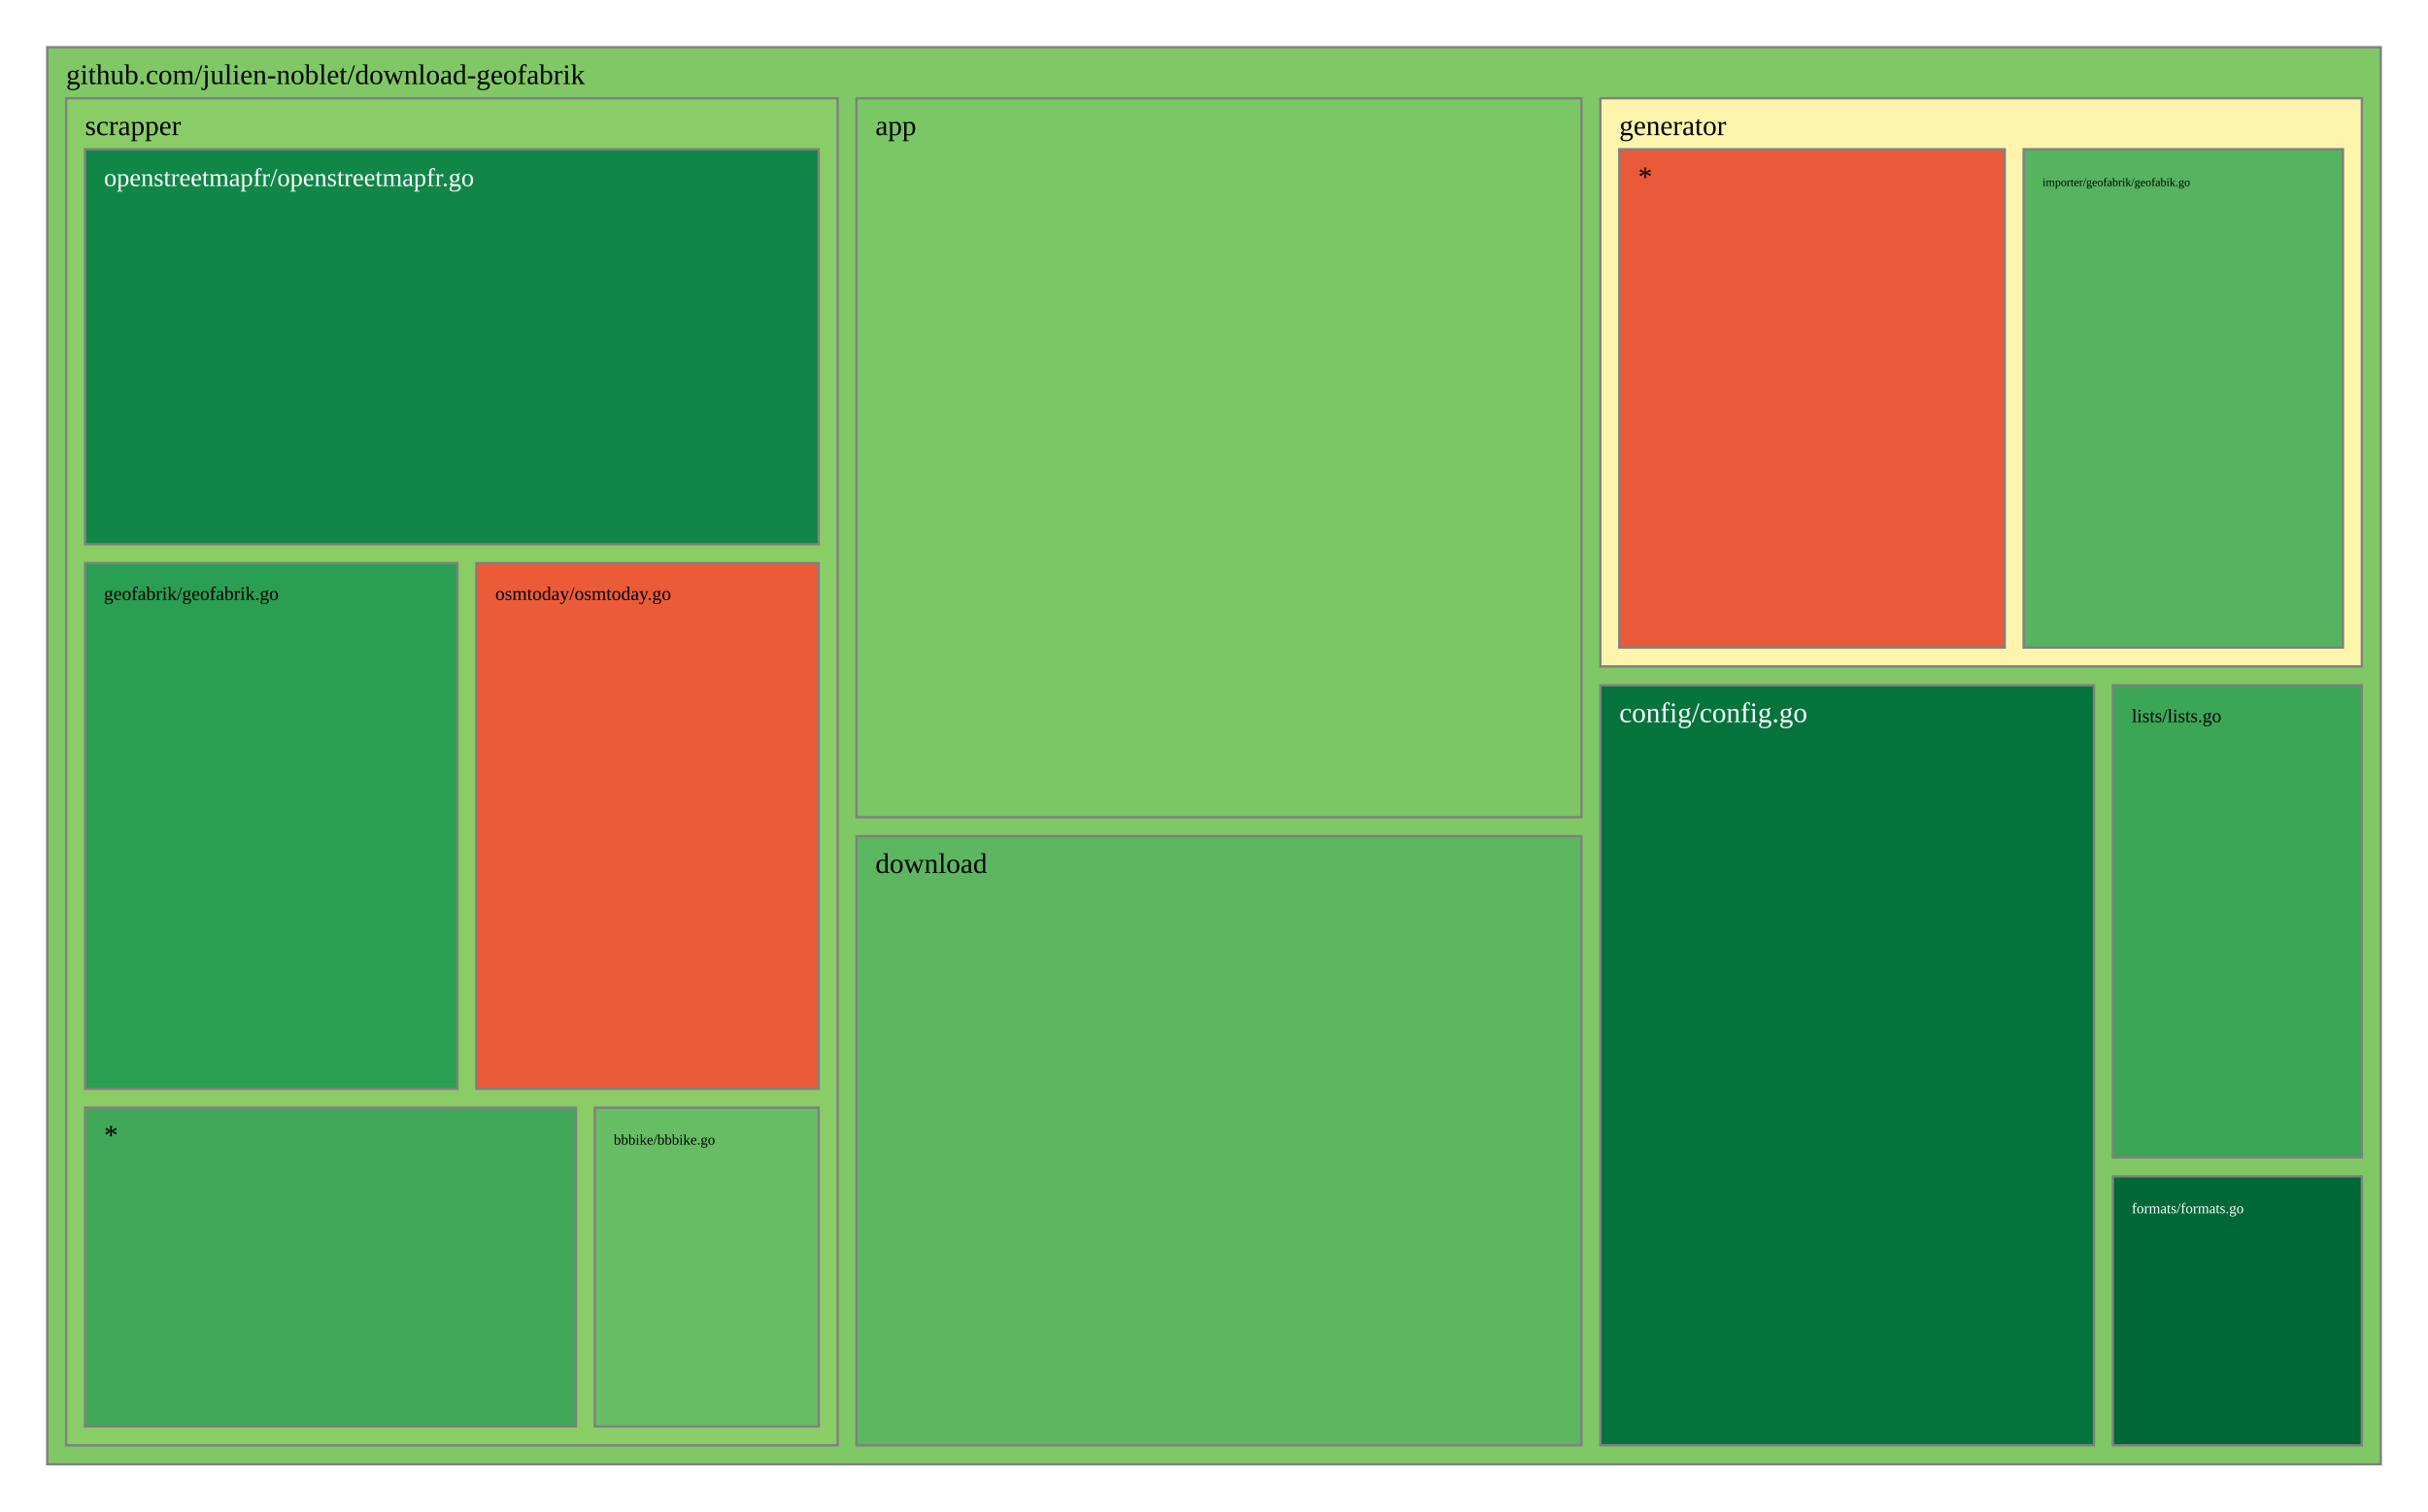
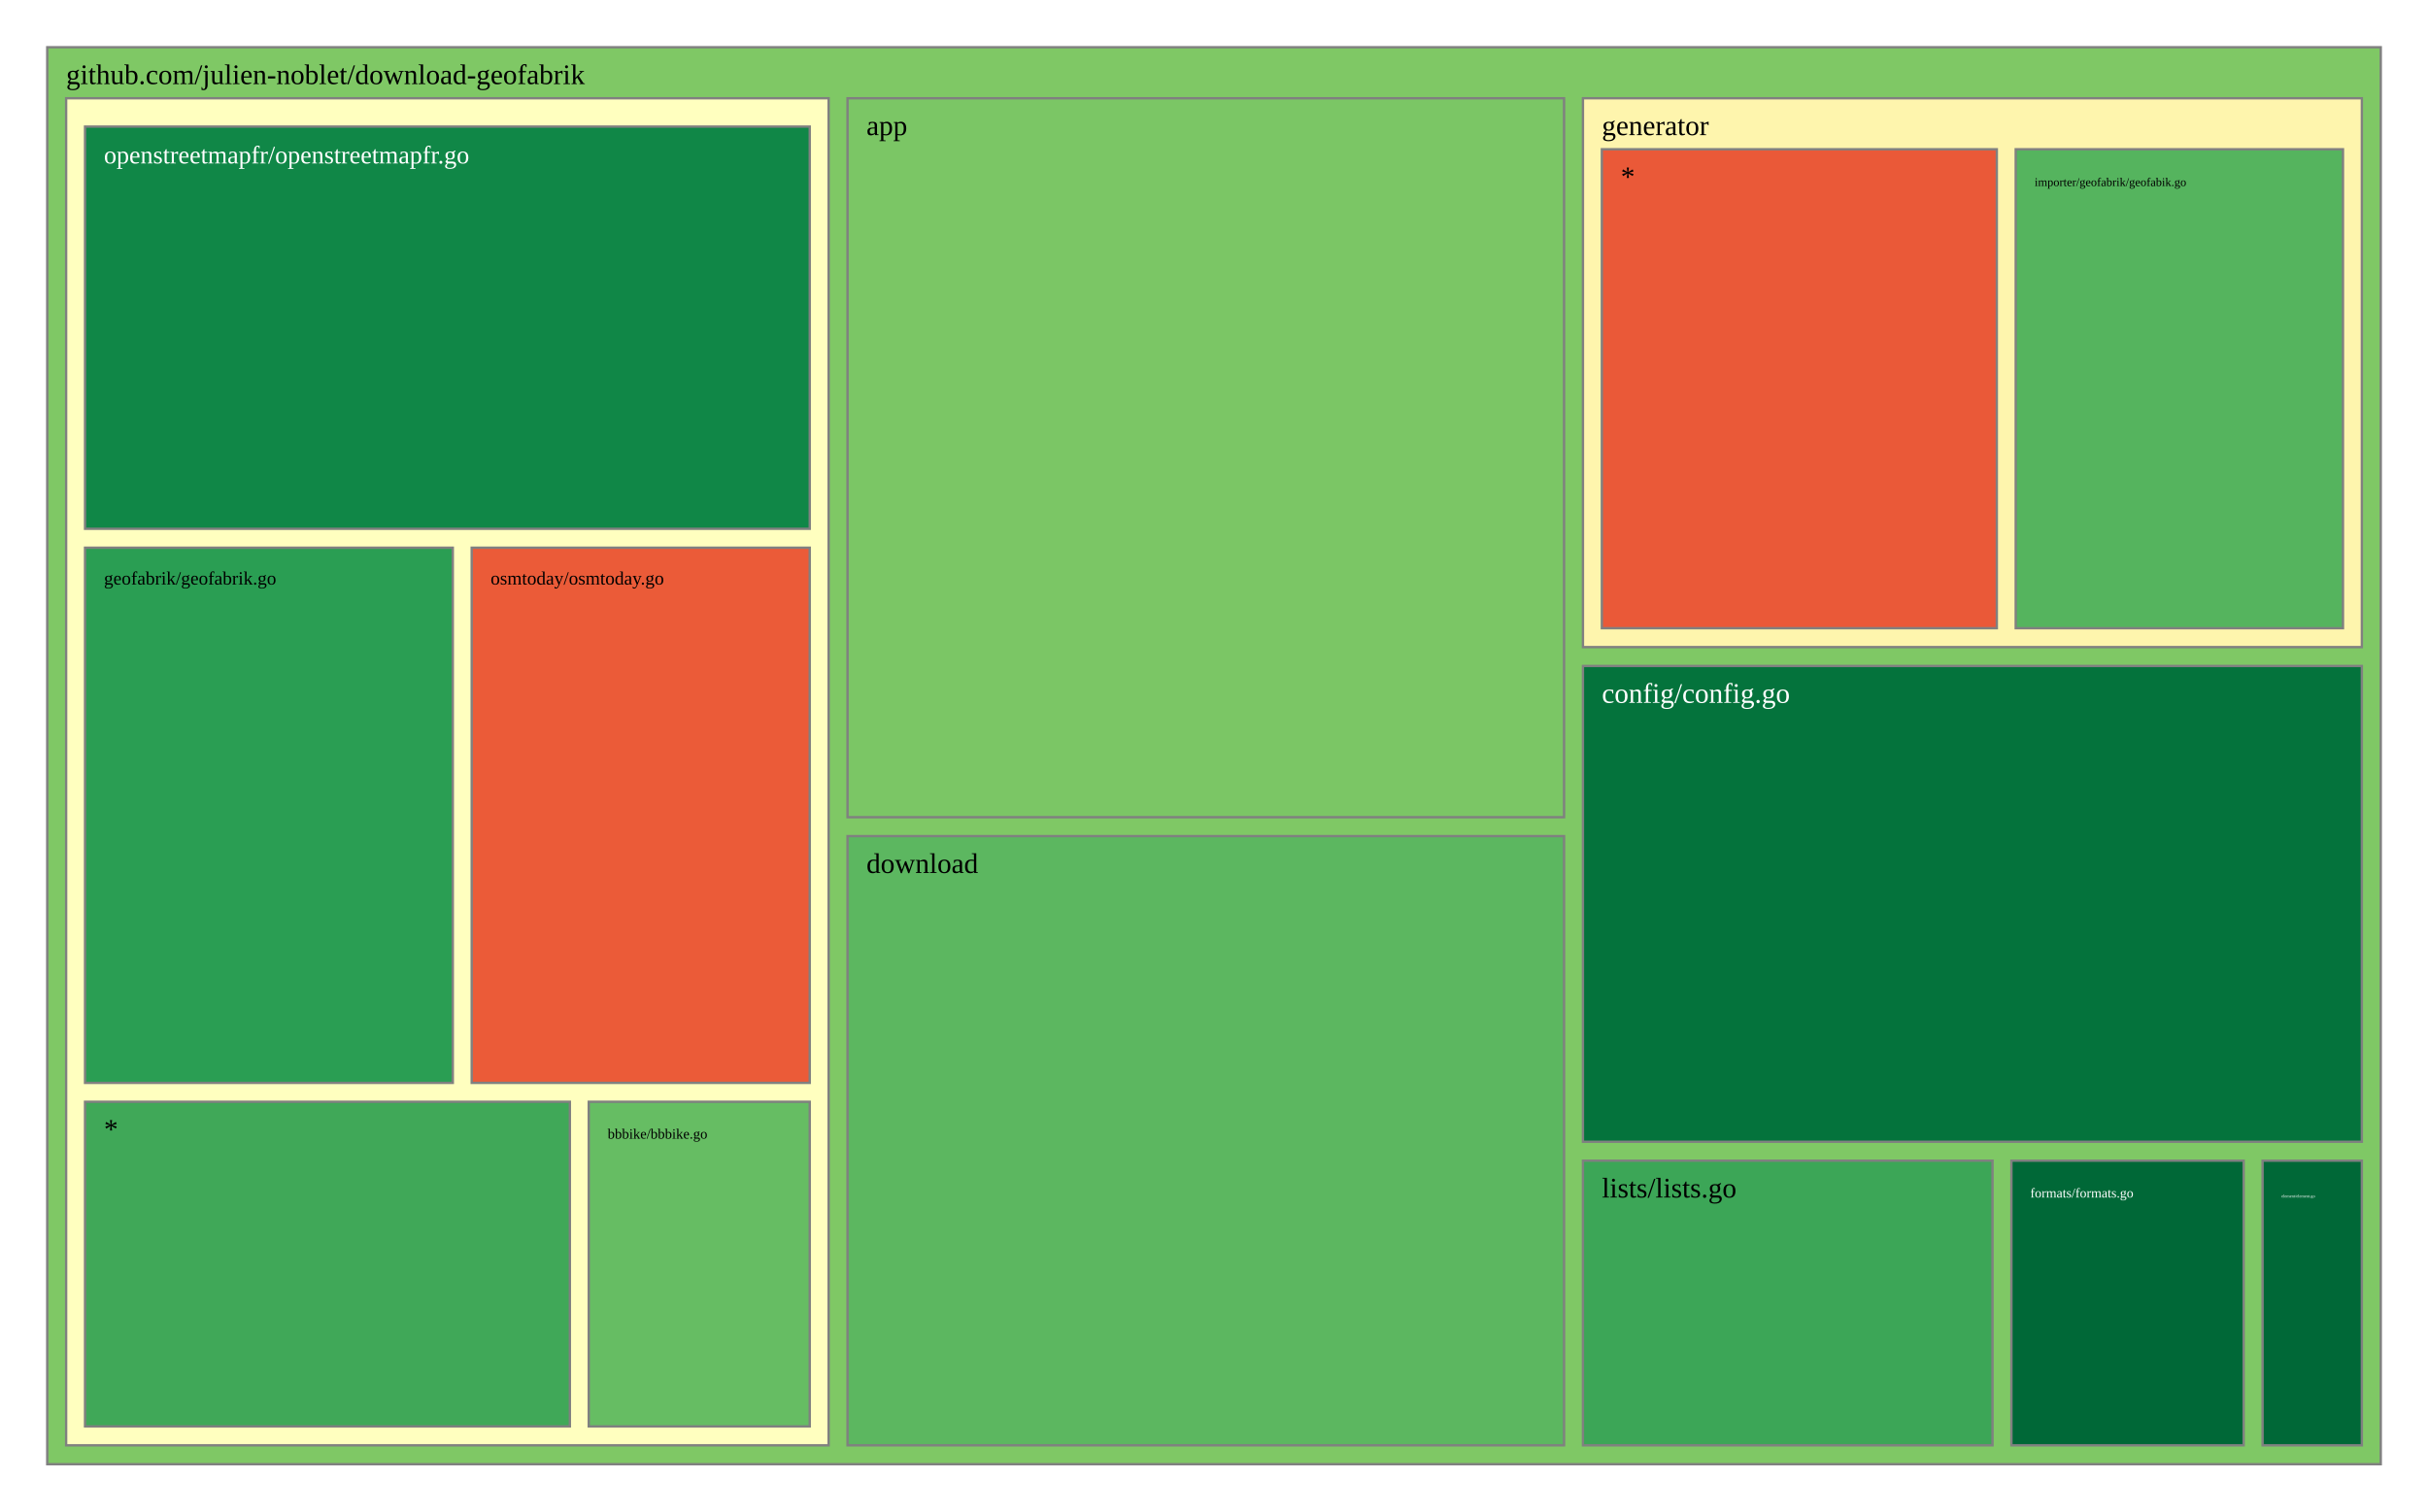
<svg xmlns="http://www.w3.org/2000/svg" viewBox="0 0 1028 640" style="background: white none repeat scroll 0% 0%;">
  <g>
    <rect x="20" y="20" width="988" height="600" style="fill: rgb(127, 200, 101);opacity:1;fill-opacity:1.00;stroke:rgb(128,128,128);stroke-width:1px;stroke-opacity:1.00;" />
    <text data-notex="1" text-anchor="start" transform="translate(28,35.6) scale(1)" style="font-family: Open Sans, verdana, arial, sans-serif !important; font-size: 12px; fill: rgb(0, 0, 0); fill-opacity: 1.00; white-space: pre;" data-math="N">github.com/julien-noblet/download-geofabrik</text>
  </g>
  <g>
-     <rect x="362.634" y="41.6" width="306.95" height="304.439" style="fill: rgb(123, 198, 101);opacity:1;fill-opacity:1.00;stroke:rgb(128,128,128);stroke-width:1px;stroke-opacity:1.00;" />
-     <text data-notex="1" text-anchor="start" transform="translate(370.6341,57.2) scale(1)" style="font-family: Open Sans, verdana, arial, sans-serif !important; font-size: 12px; fill: rgb(0, 0, 0); fill-opacity: 1.00; white-space: pre;" data-math="N">app</text>
+     <rect x="358.837" y="41.6" width="303.376" height="304.439" style="fill: rgb(123, 198, 101);opacity:1;fill-opacity:1.00;stroke:rgb(128,128,128);stroke-width:1px;stroke-opacity:1.00;" />
+     <text data-notex="1" text-anchor="start" transform="translate(366.8369,57.2) scale(1)" style="font-family: Open Sans, verdana, arial, sans-serif !important; font-size: 12px; fill: rgb(0, 0, 0); fill-opacity: 1.00; white-space: pre;" data-math="N">app</text>
  </g>
  <g>
-     <rect x="677.584" y="290.189" width="208.99" height="321.811" style="fill: rgb(4, 115, 60);opacity:1;fill-opacity:1.00;stroke:rgb(128,128,128);stroke-width:1px;stroke-opacity:1.00;" />
-     <text data-notex="1" text-anchor="start" transform="translate(685.5839,305.7889) scale(1)" style="font-family: Open Sans, verdana, arial, sans-serif !important; font-size: 12px; fill: rgb(255, 255, 255); fill-opacity: 1.00; white-space: pre;" data-math="N">config/config.go</text>
+     <rect x="670.213" y="282.005" width="329.787" height="201.462" style="fill: rgb(4, 115, 60);opacity:1;fill-opacity:1.00;stroke:rgb(128,128,128);stroke-width:1px;stroke-opacity:1.00;" />
+     <text data-notex="1" text-anchor="start" transform="translate(678.2128,297.6049) scale(1)" style="font-family: Open Sans, verdana, arial, sans-serif !important; font-size: 12px; fill: rgb(255, 255, 255); fill-opacity: 1.00; white-space: pre;" data-math="N">config/config.go</text>
  </g>
  <g>
-     <rect x="362.634" y="354.039" width="306.95" height="257.961" style="fill: rgb(92, 183, 96);opacity:1;fill-opacity:1.00;stroke:rgb(128,128,128);stroke-width:1px;stroke-opacity:1.00;" />
-     <text data-notex="1" text-anchor="start" transform="translate(370.6341,369.6393) scale(1)" style="font-family: Open Sans, verdana, arial, sans-serif !important; font-size: 12px; fill: rgb(0, 0, 0); fill-opacity: 1.00; white-space: pre;" data-math="N">download</text>
+     <rect x="358.837" y="354.039" width="303.376" height="257.961" style="fill: rgb(92, 183, 96);opacity:1;fill-opacity:1.00;stroke:rgb(128,128,128);stroke-width:1px;stroke-opacity:1.00;" />
+     <text data-notex="1" text-anchor="start" transform="translate(366.8369,369.6393) scale(1)" style="font-family: Open Sans, verdana, arial, sans-serif !important; font-size: 12px; fill: rgb(0, 0, 0); fill-opacity: 1.00; white-space: pre;" data-math="N">download</text>
  </g>
  <g>
-     <rect x="894.574" y="498.113" width="105.426" height="113.887" style="fill: rgb(0, 104, 55);opacity:1;fill-opacity:1.00;stroke:rgb(128,128,128);stroke-width:1px;stroke-opacity:1.00;" />
-     <text data-notex="1" text-anchor="start" transform="translate(902.5736,513.7133) scale(0.517514)" style="font-family: Open Sans, verdana, arial, sans-serif !important; font-size: 12px; fill: rgb(255, 255, 255); fill-opacity: 1.00; white-space: pre;" data-math="N">formats/formats.go</text>
+     <rect x="957.957" y="491.467" width="42.043" height="120.533" style="fill: rgb(0, 104, 55);opacity:1;fill-opacity:1.00;stroke:rgb(128,128,128);stroke-width:1px;stroke-opacity:1.00;" />
+     <text data-notex="1" text-anchor="start" transform="translate(965.9574,507.0667) scale(0.150709)" style="font-family: Open Sans, verdana, arial, sans-serif !important; font-size: 12px; fill: rgb(255, 255, 255); fill-opacity: 1.00; white-space: pre;" data-math="N">element/element.go</text>
  </g>
  <g>
-     <rect x="677.584" y="41.6" width="322.416" height="240.589" style="fill: rgb(254, 245, 173);opacity:1;fill-opacity:1.00;stroke:rgb(128,128,128);stroke-width:1px;stroke-opacity:1.00;" />
-     <text data-notex="1" text-anchor="start" transform="translate(685.5839,57.2) scale(1)" style="font-family: Open Sans, verdana, arial, sans-serif !important; font-size: 12px; fill: rgb(0, 0, 0); fill-opacity: 1.00; white-space: pre;" data-math="N">generator</text>
+     <rect x="851.617" y="491.467" width="98.34" height="120.533" style="fill: rgb(0, 104, 55);opacity:1;fill-opacity:1.00;stroke:rgb(128,128,128);stroke-width:1px;stroke-opacity:1.00;" />
+     <text data-notex="1" text-anchor="start" transform="translate(859.617,507.0667) scale(0.476507)" style="font-family: Open Sans, verdana, arial, sans-serif !important; font-size: 12px; fill: rgb(255, 255, 255); fill-opacity: 1.00; white-space: pre;" data-math="N">formats/formats.go</text>
  </g>
  <g>
-     <rect x="894.574" y="290.189" width="105.426" height="199.924" style="fill: rgb(60, 166, 87);opacity:1;fill-opacity:1.00;stroke:rgb(128,128,128);stroke-width:1px;stroke-opacity:1.00;" />
-     <text data-notex="1" text-anchor="start" transform="translate(902.5736,305.7889) scale(0.665375)" style="font-family: Open Sans, verdana, arial, sans-serif !important; font-size: 12px; fill: rgb(0, 0, 0); fill-opacity: 1.00; white-space: pre;" data-math="N">lists/lists.go</text>
+     <rect x="670.213" y="41.6" width="329.787" height="232.405" style="fill: rgb(254, 245, 173);opacity:1;fill-opacity:1.00;stroke:rgb(128,128,128);stroke-width:1px;stroke-opacity:1.00;" />
+     <text data-notex="1" text-anchor="start" transform="translate(678.2128,57.2) scale(1)" style="font-family: Open Sans, verdana, arial, sans-serif !important; font-size: 12px; fill: rgb(0, 0, 0); fill-opacity: 1.00; white-space: pre;" data-math="N">generator</text>
  </g>
  <g>
-     <rect x="28" y="41.6" width="326.634" height="570.4" style="fill: rgb(138, 205, 102);opacity:1;fill-opacity:1.00;stroke:rgb(128,128,128);stroke-width:1px;stroke-opacity:1.00;" />
-     <text data-notex="1" text-anchor="start" transform="translate(36,57.2) scale(1)" style="font-family: Open Sans, verdana, arial, sans-serif !important; font-size: 12px; fill: rgb(0, 0, 0); fill-opacity: 1.00; white-space: pre;" data-math="N">scrapper</text>
+     <rect x="670.213" y="491.467" width="173.404" height="120.533" style="fill: rgb(60, 166, 87);opacity:1;fill-opacity:1.00;stroke:rgb(128,128,128);stroke-width:1px;stroke-opacity:1.00;" />
+     <text data-notex="1" text-anchor="start" transform="translate(678.2128,507.0667) scale(1)" style="font-family: Open Sans, verdana, arial, sans-serif !important; font-size: 12px; fill: rgb(0, 0, 0); fill-opacity: 1.00; white-space: pre;" data-math="N">lists/lists.go</text>
  </g>
  <g>
-     <rect x="856.801" y="63.2" width="135.199" height="210.989" style="fill: rgb(85, 180, 94);opacity:1;fill-opacity:1.00;stroke:rgb(128,128,128);stroke-width:1px;stroke-opacity:1.00;" />
-     <text data-notex="1" text-anchor="start" transform="translate(864.8006,78.8) scale(0.413887)" style="font-family: Open Sans, verdana, arial, sans-serif !important; font-size: 12px; fill: rgb(0, 0, 0); fill-opacity: 1.00; white-space: pre;" data-math="N">importer/geofabrik/geofabik.go</text>
+     <rect x="28" y="41.6" width="322.837" height="570.4" style="fill: rgb(255, 255, 191);opacity:1;fill-opacity:1.00;stroke:rgb(128,128,128);stroke-width:1px;stroke-opacity:1.00;" />
  </g>
  <g>
-     <rect x="685.584" y="63.2" width="163.217" height="210.989" style="fill: rgb(234, 89, 56);opacity:1;fill-opacity:1.00;stroke:rgb(128,128,128);stroke-width:1px;stroke-opacity:1.00;" />
-     <text data-notex="1" text-anchor="start" transform="translate(693.5839,78.8) scale(1)" style="font-family: Open Sans, verdana, arial, sans-serif !important; font-size: 12px; fill: rgb(0, 0, 0); fill-opacity: 1.00; white-space: pre;" data-math="N">*</text>
+     <rect x="853.443" y="63.2" width="138.557" height="202.805" style="fill: rgb(85, 180, 94);opacity:1;fill-opacity:1.00;stroke:rgb(128,128,128);stroke-width:1px;stroke-opacity:1.00;" />
+     <text data-notex="1" text-anchor="start" transform="translate(861.4434,78.8) scale(0.425544)" style="font-family: Open Sans, verdana, arial, sans-serif !important; font-size: 12px; fill: rgb(0, 0, 0); fill-opacity: 1.00; white-space: pre;" data-math="N">importer/geofabrik/geofabik.go</text>
  </g>
  <g>
-     <rect x="251.849" y="469.035" width="94.785" height="134.965" style="fill: rgb(102, 189, 99);opacity:1;fill-opacity:1.00;stroke:rgb(128,128,128);stroke-width:1px;stroke-opacity:1.00;" />
-     <text data-notex="1" text-anchor="start" transform="translate(259.8489,484.6353) scale(0.512925)" style="font-family: Open Sans, verdana, arial, sans-serif !important; font-size: 12px; fill: rgb(0, 0, 0); fill-opacity: 1.00; white-space: pre;" data-math="N">bbbike/bbbike.go</text>
+     <rect x="678.213" y="63.2" width="167.231" height="202.805" style="fill: rgb(234, 89, 56);opacity:1;fill-opacity:1.00;stroke:rgb(128,128,128);stroke-width:1px;stroke-opacity:1.00;" />
+     <text data-notex="1" text-anchor="start" transform="translate(686.2128,78.8) scale(1)" style="font-family: Open Sans, verdana, arial, sans-serif !important; font-size: 12px; fill: rgb(0, 0, 0); fill-opacity: 1.00; white-space: pre;" data-math="N">*</text>
  </g>
  <g>
-     <rect x="36" y="238.447" width="157.69" height="222.588" style="fill: rgb(42, 158, 83);opacity:1;fill-opacity:1.00;stroke:rgb(128,128,128);stroke-width:1px;stroke-opacity:1.00;" />
-     <text data-notex="1" text-anchor="start" transform="translate(44,254.0471) scale(0.67088)" style="font-family: Open Sans, verdana, arial, sans-serif !important; font-size: 12px; fill: rgb(0, 0, 0); fill-opacity: 1.00; white-space: pre;" data-math="N">geofabrik/geofabrik.go</text>
+     <rect x="249.277" y="466.534" width="93.56" height="137.466" style="fill: rgb(102, 189, 99);opacity:1;fill-opacity:1.00;stroke:rgb(128,128,128);stroke-width:1px;stroke-opacity:1.00;" />
+     <text data-notex="1" text-anchor="start" transform="translate(257.2766,482.1345) scale(0.50495)" style="font-family: Open Sans, verdana, arial, sans-serif !important; font-size: 12px; fill: rgb(0, 0, 0); fill-opacity: 1.00; white-space: pre;" data-math="N">bbbike/bbbike.go</text>
  </g>
  <g>
-     <rect x="36" y="63.2" width="310.634" height="167.247" style="fill: rgb(16, 135, 71);opacity:1;fill-opacity:1.00;stroke:rgb(128,128,128);stroke-width:1px;stroke-opacity:1.00;" />
-     <text data-notex="1" text-anchor="start" transform="translate(44,78.8) scale(0.902678)" style="font-family: Open Sans, verdana, arial, sans-serif !important; font-size: 12px; fill: rgb(255, 255, 255); fill-opacity: 1.00; white-space: pre;" data-math="N">openstreetmapfr/openstreetmapfr.go</text>
+     <rect x="36" y="231.913" width="155.715" height="226.622" style="fill: rgb(42, 158, 83);opacity:1;fill-opacity:1.00;stroke:rgb(128,128,128);stroke-width:1px;stroke-opacity:1.00;" />
+     <text data-notex="1" text-anchor="start" transform="translate(44,247.5126) scale(0.66153)" style="font-family: Open Sans, verdana, arial, sans-serif !important; font-size: 12px; fill: rgb(0, 0, 0); fill-opacity: 1.00; white-space: pre;" data-math="N">geofabrik/geofabrik.go</text>
  </g>
  <g>
-     <rect x="201.69" y="238.447" width="144.944" height="222.588" style="fill: rgb(235, 91, 56);opacity:1;fill-opacity:1.00;stroke:rgb(128,128,128);stroke-width:1px;stroke-opacity:1.00;" />
-     <text data-notex="1" text-anchor="start" transform="translate(209.6898,254.0471) scale(0.671585)" style="font-family: Open Sans, verdana, arial, sans-serif !important; font-size: 12px; fill: rgb(0, 0, 0); fill-opacity: 1.00; white-space: pre;" data-math="N">osmtoday/osmtoday.go</text>
+     <rect x="36" y="53.6" width="306.837" height="170.313" style="fill: rgb(16, 135, 71);opacity:1;fill-opacity:1.00;stroke:rgb(128,128,128);stroke-width:1px;stroke-opacity:1.00;" />
+     <text data-notex="1" text-anchor="start" transform="translate(44,69.2) scale(0.891044)" style="font-family: Open Sans, verdana, arial, sans-serif !important; font-size: 12px; fill: rgb(255, 255, 255); fill-opacity: 1.00; white-space: pre;" data-math="N">openstreetmapfr/openstreetmapfr.go</text>
  </g>
  <g>
-     <rect x="36" y="469.035" width="207.849" height="134.965" style="fill: rgb(64, 168, 88);opacity:1;fill-opacity:1.00;stroke:rgb(128,128,128);stroke-width:1px;stroke-opacity:1.00;" />
-     <text data-notex="1" text-anchor="start" transform="translate(44,484.6353) scale(1)" style="font-family: Open Sans, verdana, arial, sans-serif !important; font-size: 12px; fill: rgb(0, 0, 0); fill-opacity: 1.00; white-space: pre;" data-math="N">*</text>
+     <rect x="199.715" y="231.913" width="143.122" height="226.622" style="fill: rgb(235, 91, 56);opacity:1;fill-opacity:1.00;stroke:rgb(128,128,128);stroke-width:1px;stroke-opacity:1.00;" />
+     <text data-notex="1" text-anchor="start" transform="translate(207.7152,247.5126) scale(0.662092)" style="font-family: Open Sans, verdana, arial, sans-serif !important; font-size: 12px; fill: rgb(0, 0, 0); fill-opacity: 1.00; white-space: pre;" data-math="N">osmtoday/osmtoday.go</text>
+   </g>
+   <g>
+     <rect x="36" y="466.534" width="205.277" height="137.466" style="fill: rgb(64, 168, 88);opacity:1;fill-opacity:1.00;stroke:rgb(128,128,128);stroke-width:1px;stroke-opacity:1.00;" />
+     <text data-notex="1" text-anchor="start" transform="translate(44,482.1345) scale(1)" style="font-family: Open Sans, verdana, arial, sans-serif !important; font-size: 12px; fill: rgb(0, 0, 0); fill-opacity: 1.00; white-space: pre;" data-math="N">*</text>
  </g>
</svg>
